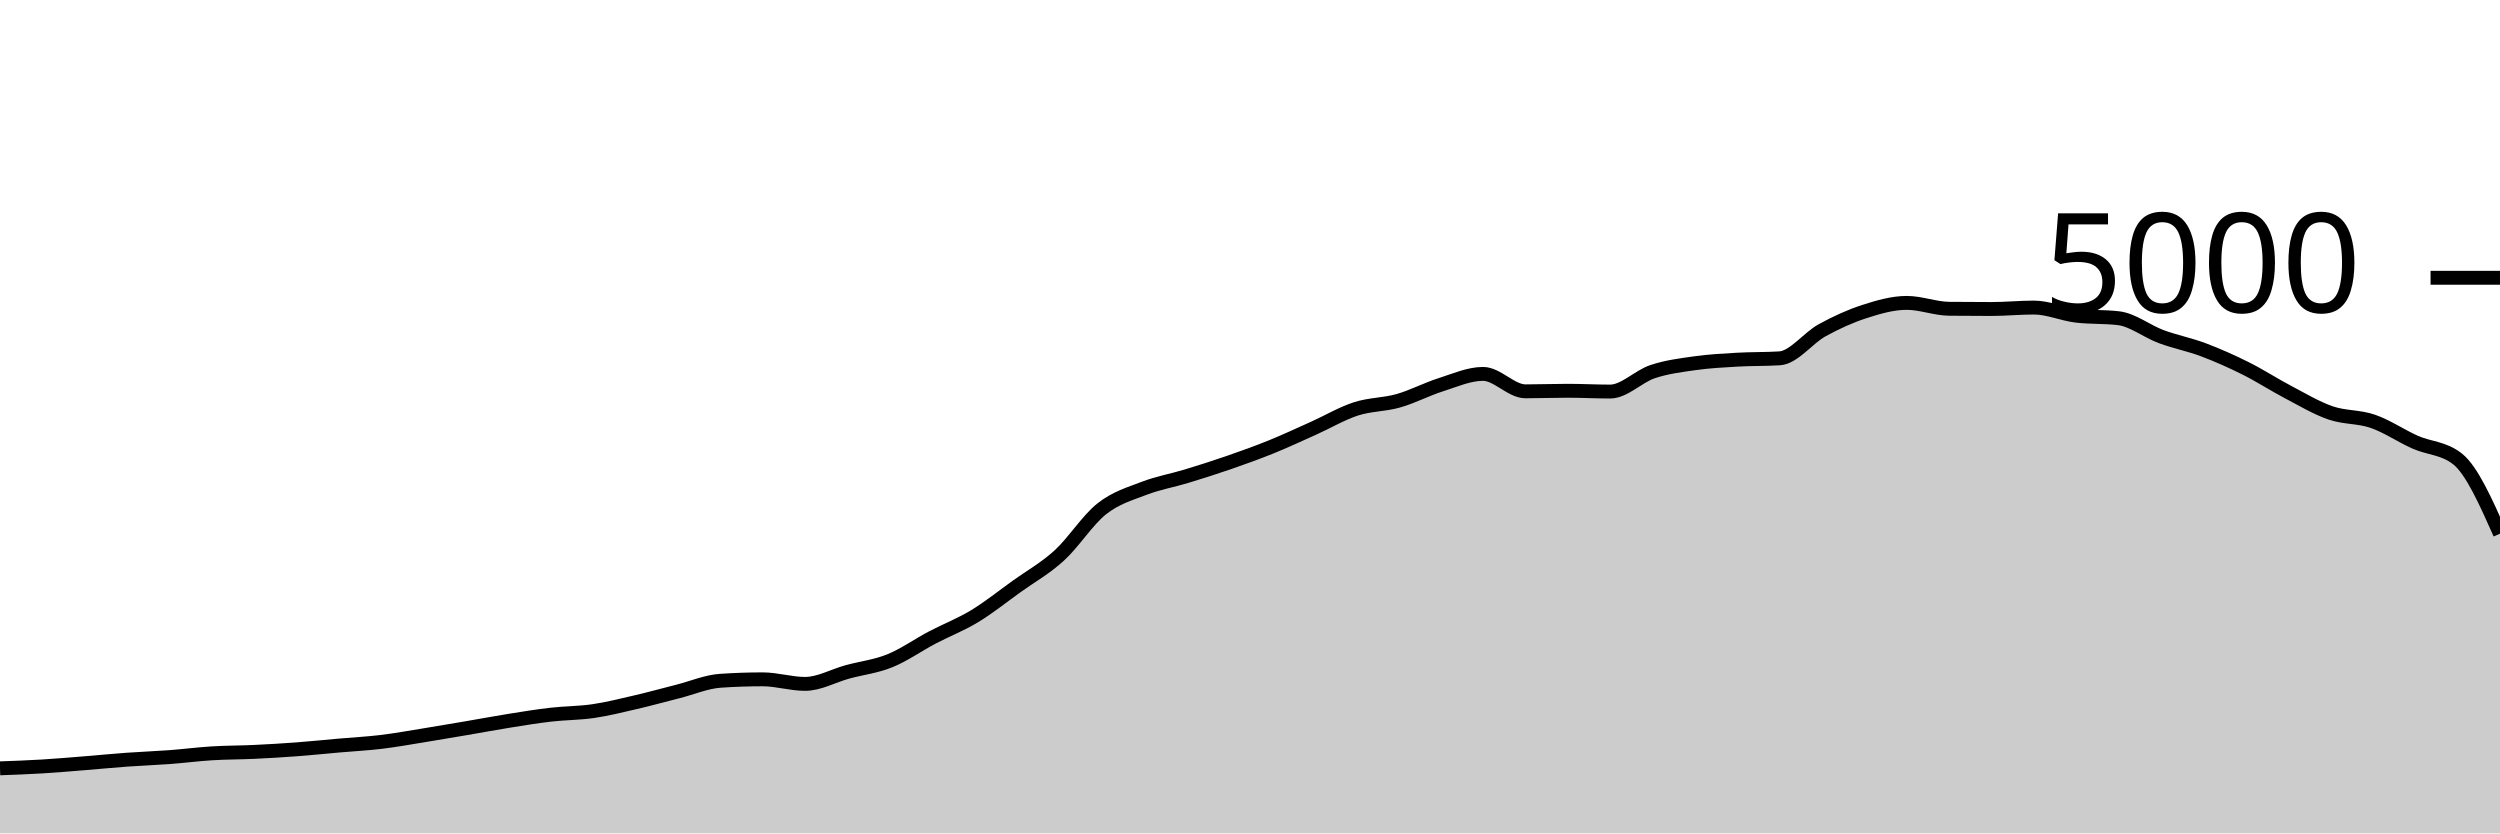
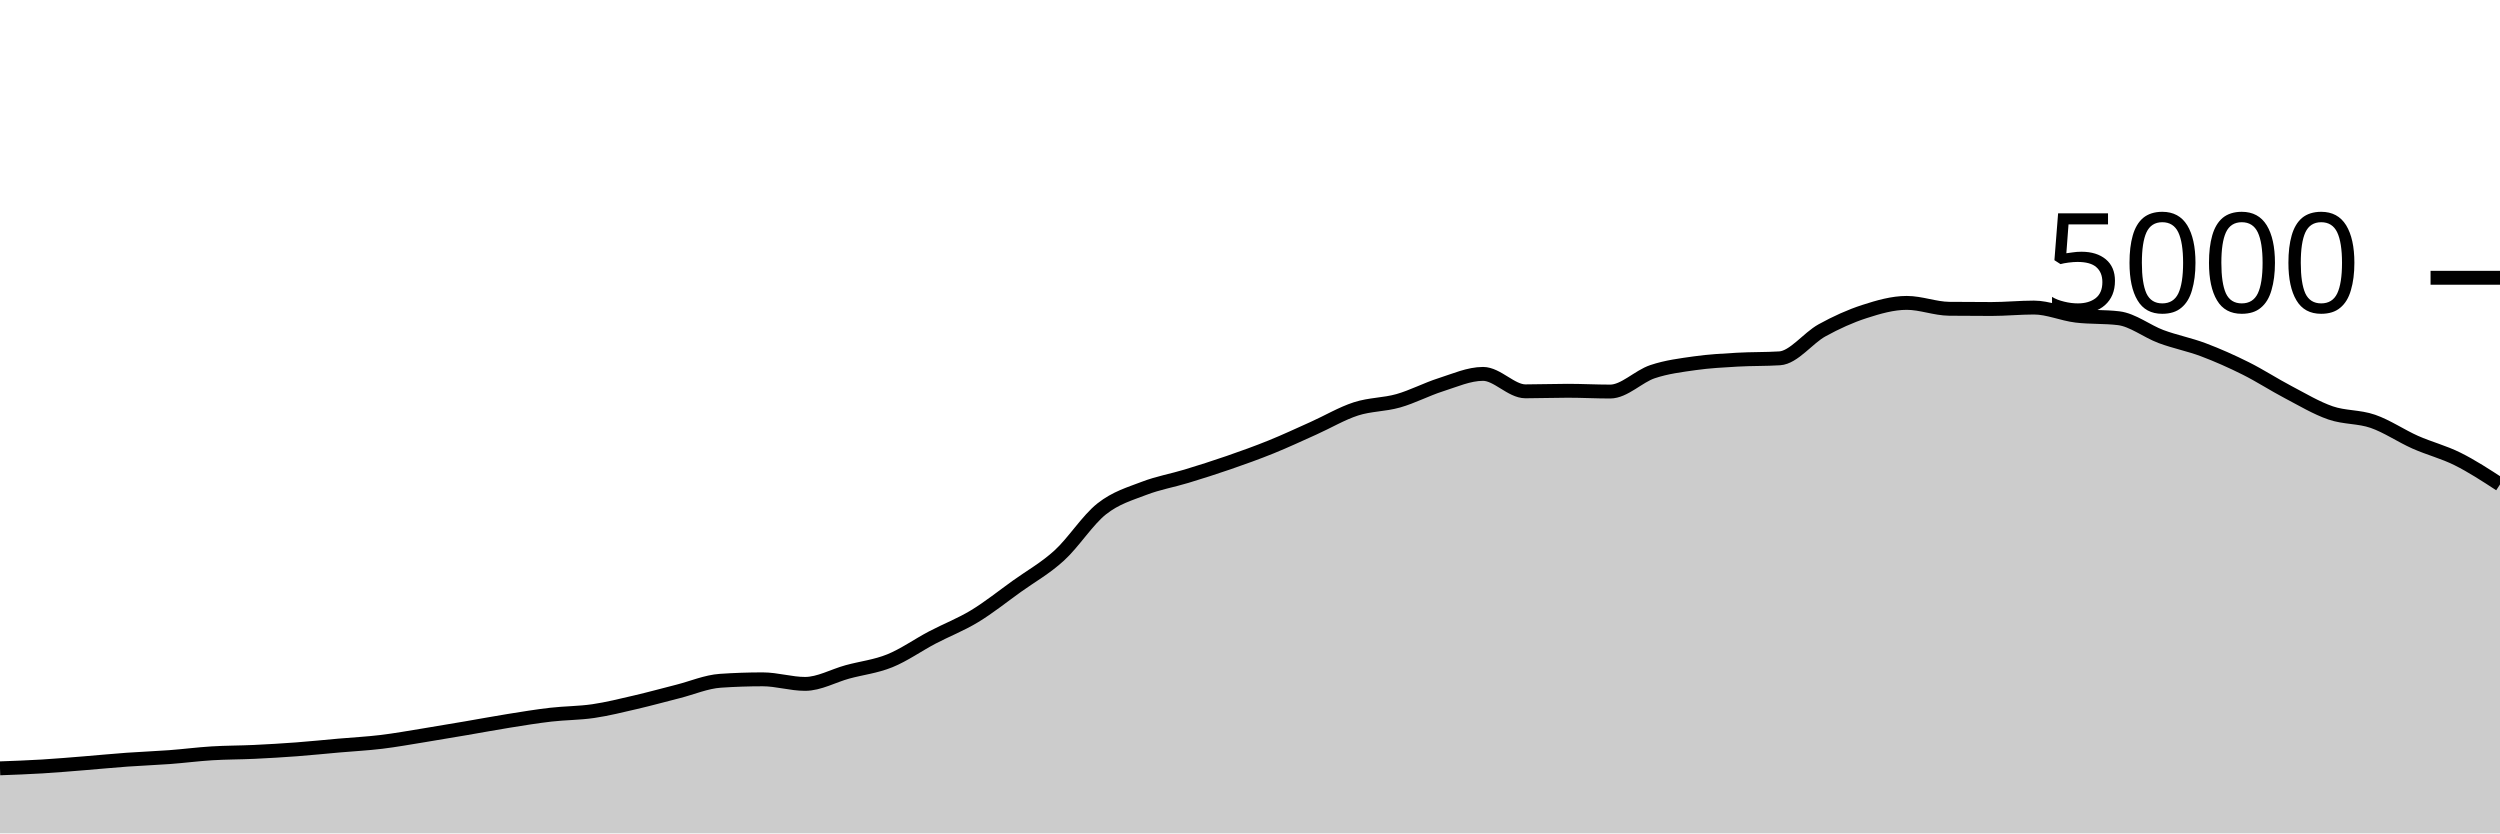
<svg xmlns="http://www.w3.org/2000/svg" viewBox="0 0 180 60">
  <g transform="translate(0,20)">
-     <path class="area" fill="rgba(0, 0, 0, 0.2)" d="M0,35.32C1.017,35.283,2.034,35.245,3.051,35.184C4.068,35.123,5.085,35.033,6.102,34.952C7.119,34.871,8.136,34.769,9.153,34.696C10.169,34.623,11.186,34.588,12.203,34.512C13.22,34.436,14.237,34.303,15.254,34.24C16.271,34.177,17.288,34.184,18.305,34.136C19.322,34.088,20.339,34.028,21.356,33.952C22.373,33.876,23.39,33.769,24.407,33.68C25.424,33.591,26.441,33.539,27.458,33.416C28.475,33.293,29.492,33.108,30.508,32.944C31.525,32.78,32.542,32.605,33.559,32.432C34.576,32.259,35.593,32.067,36.61,31.904C37.627,31.741,38.644,31.573,39.661,31.456C40.678,31.339,41.695,31.349,42.712,31.2C43.729,31.051,44.746,30.796,45.763,30.56C46.78,30.324,47.797,30.041,48.814,29.784C49.831,29.527,50.847,29.085,51.864,29.016C52.881,28.947,53.898,28.912,54.915,28.912C55.932,28.912,56.949,29.24,57.966,29.24C58.983,29.24,60,28.653,61.017,28.376C62.034,28.099,63.051,27.988,64.068,27.576C65.085,27.164,66.102,26.439,67.119,25.904C68.136,25.369,69.153,24.984,70.169,24.368C71.186,23.752,72.203,22.937,73.22,22.208C74.237,21.479,75.254,20.92,76.271,19.992C77.288,19.064,78.305,17.445,79.322,16.64C80.339,15.835,81.356,15.552,82.373,15.16C83.39,14.768,84.407,14.597,85.424,14.288C86.441,13.979,87.458,13.656,88.475,13.304C89.492,12.952,90.508,12.588,91.525,12.176C92.542,11.764,93.559,11.288,94.576,10.832C95.593,10.376,96.61,9.769,97.627,9.44C98.644,9.111,99.661,9.145,100.678,8.856C101.695,8.567,102.712,8.027,103.729,7.704C104.746,7.381,105.763,6.92,106.78,6.92C107.797,6.92,108.814,8.176,109.831,8.176C110.847,8.176,111.864,8.136,112.881,8.136C113.898,8.136,114.915,8.192,115.932,8.192C116.949,8.192,117.966,7.1,118.983,6.76C120,6.42,121.017,6.296,122.034,6.152C123.051,6.008,124.068,5.955,125.085,5.896C126.102,5.837,127.119,5.864,128.136,5.8C129.153,5.736,130.169,4.345,131.186,3.784C132.203,3.223,133.22,2.761,134.237,2.432C135.254,2.103,136.271,1.808,137.288,1.808C138.305,1.808,139.322,2.221,140.339,2.232C141.356,2.243,142.373,2.248,143.39,2.248C144.407,2.248,145.424,2.144,146.441,2.144C147.458,2.144,148.475,2.605,149.492,2.728C150.508,2.851,151.525,2.789,152.542,2.912C153.559,3.035,154.576,3.853,155.593,4.232C156.61,4.611,157.627,4.801,158.644,5.184C159.661,5.567,160.678,6.02,161.695,6.528C162.712,7.036,163.729,7.699,164.746,8.232C165.763,8.765,166.78,9.377,167.797,9.728C168.814,10.079,169.831,9.984,170.847,10.336C171.864,10.688,172.881,11.388,173.898,11.84C174.915,12.292,175.932,12.243,176.949,13.048C177.966,13.853,178.983,16.139,180,18.424L180,40C178.983,40,177.966,40,176.949,40C175.932,40,174.915,40,173.898,40C172.881,40,171.864,40,170.847,40C169.831,40,168.814,40,167.797,40C166.78,40,165.763,40,164.746,40C163.729,40,162.712,40,161.695,40C160.678,40,159.661,40,158.644,40C157.627,40,156.61,40,155.593,40C154.576,40,153.559,40,152.542,40C151.525,40,150.508,40,149.492,40C148.475,40,147.458,40,146.441,40C145.424,40,144.407,40,143.39,40C142.373,40,141.356,40,140.339,40C139.322,40,138.305,40,137.288,40C136.271,40,135.254,40,134.237,40C133.22,40,132.203,40,131.186,40C130.169,40,129.153,40,128.136,40C127.119,40,126.102,40,125.085,40C124.068,40,123.051,40,122.034,40C121.017,40,120,40,118.983,40C117.966,40,116.949,40,115.932,40C114.915,40,113.898,40,112.881,40C111.864,40,110.847,40,109.831,40C108.814,40,107.797,40,106.78,40C105.763,40,104.746,40,103.729,40C102.712,40,101.695,40,100.678,40C99.661,40,98.644,40,97.627,40C96.61,40,95.593,40,94.576,40C93.559,40,92.542,40,91.525,40C90.508,40,89.492,40,88.475,40C87.458,40,86.441,40,85.424,40C84.407,40,83.39,40,82.373,40C81.356,40,80.339,40,79.322,40C78.305,40,77.288,40,76.271,40C75.254,40,74.237,40,73.22,40C72.203,40,71.186,40,70.169,40C69.153,40,68.136,40,67.119,40C66.102,40,65.085,40,64.068,40C63.051,40,62.034,40,61.017,40C60,40,58.983,40,57.966,40C56.949,40,55.932,40,54.915,40C53.898,40,52.881,40,51.864,40C50.847,40,49.831,40,48.814,40C47.797,40,46.78,40,45.763,40C44.746,40,43.729,40,42.712,40C41.695,40,40.678,40,39.661,40C38.644,40,37.627,40,36.61,40C35.593,40,34.576,40,33.559,40C32.542,40,31.525,40,30.508,40C29.492,40,28.475,40,27.458,40C26.441,40,25.424,40,24.407,40C23.39,40,22.373,40,21.356,40C20.339,40,19.322,40,18.305,40C17.288,40,16.271,40,15.254,40C14.237,40,13.22,40,12.203,40C11.186,40,10.169,40,9.153,40C8.136,40,7.119,40,6.102,40C5.085,40,4.068,40,3.051,40C2.034,40,1.017,40,0,40Z" />
-     <path class="line" stroke="black" fill="none" d="M0,35.32C1.017,35.283,2.034,35.245,3.051,35.184C4.068,35.123,5.085,35.033,6.102,34.952C7.119,34.871,8.136,34.769,9.153,34.696C10.169,34.623,11.186,34.588,12.203,34.512C13.22,34.436,14.237,34.303,15.254,34.24C16.271,34.177,17.288,34.184,18.305,34.136C19.322,34.088,20.339,34.028,21.356,33.952C22.373,33.876,23.39,33.769,24.407,33.68C25.424,33.591,26.441,33.539,27.458,33.416C28.475,33.293,29.492,33.108,30.508,32.944C31.525,32.78,32.542,32.605,33.559,32.432C34.576,32.259,35.593,32.067,36.61,31.904C37.627,31.741,38.644,31.573,39.661,31.456C40.678,31.339,41.695,31.349,42.712,31.2C43.729,31.051,44.746,30.796,45.763,30.56C46.78,30.324,47.797,30.041,48.814,29.784C49.831,29.527,50.847,29.085,51.864,29.016C52.881,28.947,53.898,28.912,54.915,28.912C55.932,28.912,56.949,29.24,57.966,29.24C58.983,29.24,60,28.653,61.017,28.376C62.034,28.099,63.051,27.988,64.068,27.576C65.085,27.164,66.102,26.439,67.119,25.904C68.136,25.369,69.153,24.984,70.169,24.368C71.186,23.752,72.203,22.937,73.22,22.208C74.237,21.479,75.254,20.92,76.271,19.992C77.288,19.064,78.305,17.445,79.322,16.64C80.339,15.835,81.356,15.552,82.373,15.16C83.39,14.768,84.407,14.597,85.424,14.288C86.441,13.979,87.458,13.656,88.475,13.304C89.492,12.952,90.508,12.588,91.525,12.176C92.542,11.764,93.559,11.288,94.576,10.832C95.593,10.376,96.61,9.769,97.627,9.44C98.644,9.111,99.661,9.145,100.678,8.856C101.695,8.567,102.712,8.027,103.729,7.704C104.746,7.381,105.763,6.92,106.78,6.92C107.797,6.92,108.814,8.176,109.831,8.176C110.847,8.176,111.864,8.136,112.881,8.136C113.898,8.136,114.915,8.192,115.932,8.192C116.949,8.192,117.966,7.1,118.983,6.76C120,6.42,121.017,6.296,122.034,6.152C123.051,6.008,124.068,5.955,125.085,5.896C126.102,5.837,127.119,5.864,128.136,5.8C129.153,5.736,130.169,4.345,131.186,3.784C132.203,3.223,133.22,2.761,134.237,2.432C135.254,2.103,136.271,1.808,137.288,1.808C138.305,1.808,139.322,2.221,140.339,2.232C141.356,2.243,142.373,2.248,143.39,2.248C144.407,2.248,145.424,2.144,146.441,2.144C147.458,2.144,148.475,2.605,149.492,2.728C150.508,2.851,151.525,2.789,152.542,2.912C153.559,3.035,154.576,3.853,155.593,4.232C156.61,4.611,157.627,4.801,158.644,5.184C159.661,5.567,160.678,6.02,161.695,6.528C162.712,7.036,163.729,7.699,164.746,8.232C165.763,8.765,166.78,9.377,167.797,9.728C168.814,10.079,169.831,9.984,170.847,10.336C171.864,10.688,172.881,11.388,173.898,11.84C174.915,12.292,175.932,12.243,176.949,13.048C177.966,13.853,178.983,16.139,180,18.424" />
+     <path class="area" fill="rgba(0, 0, 0, 0.2)" d="M0,35.32C1.017,35.283,2.034,35.245,3.051,35.184C4.068,35.123,5.085,35.033,6.102,34.952C7.119,34.871,8.136,34.769,9.153,34.696C10.169,34.623,11.186,34.588,12.203,34.512C13.22,34.436,14.237,34.303,15.254,34.24C16.271,34.177,17.288,34.184,18.305,34.136C19.322,34.088,20.339,34.028,21.356,33.952C22.373,33.876,23.39,33.769,24.407,33.68C25.424,33.591,26.441,33.539,27.458,33.416C28.475,33.293,29.492,33.108,30.508,32.944C31.525,32.78,32.542,32.605,33.559,32.432C34.576,32.259,35.593,32.067,36.61,31.904C37.627,31.741,38.644,31.573,39.661,31.456C40.678,31.339,41.695,31.349,42.712,31.2C43.729,31.051,44.746,30.796,45.763,30.56C46.78,30.324,47.797,30.041,48.814,29.784C49.831,29.527,50.847,29.085,51.864,29.016C52.881,28.947,53.898,28.912,54.915,28.912C55.932,28.912,56.949,29.24,57.966,29.24C58.983,29.24,60,28.653,61.017,28.376C62.034,28.099,63.051,27.988,64.068,27.576C65.085,27.164,66.102,26.439,67.119,25.904C68.136,25.369,69.153,24.984,70.169,24.368C71.186,23.752,72.203,22.937,73.22,22.208C74.237,21.479,75.254,20.92,76.271,19.992C77.288,19.064,78.305,17.445,79.322,16.64C80.339,15.835,81.356,15.552,82.373,15.16C83.39,14.768,84.407,14.597,85.424,14.288C86.441,13.979,87.458,13.656,88.475,13.304C89.492,12.952,90.508,12.588,91.525,12.176C92.542,11.764,93.559,11.288,94.576,10.832C95.593,10.376,96.61,9.769,97.627,9.44C98.644,9.111,99.661,9.145,100.678,8.856C101.695,8.567,102.712,8.027,103.729,7.704C104.746,7.381,105.763,6.92,106.78,6.92C107.797,6.92,108.814,8.176,109.831,8.176C110.847,8.176,111.864,8.136,112.881,8.136C113.898,8.136,114.915,8.192,115.932,8.192C116.949,8.192,117.966,7.1,118.983,6.76C120,6.42,121.017,6.296,122.034,6.152C123.051,6.008,124.068,5.955,125.085,5.896C126.102,5.837,127.119,5.864,128.136,5.8C129.153,5.736,130.169,4.345,131.186,3.784C132.203,3.223,133.22,2.761,134.237,2.432C135.254,2.103,136.271,1.808,137.288,1.808C138.305,1.808,139.322,2.221,140.339,2.232C141.356,2.243,142.373,2.248,143.39,2.248C144.407,2.248,145.424,2.144,146.441,2.144C147.458,2.144,148.475,2.605,149.492,2.728C150.508,2.851,151.525,2.789,152.542,2.912C153.559,3.035,154.576,3.853,155.593,4.232C156.61,4.611,157.627,4.801,158.644,5.184C159.661,5.567,160.678,6.02,161.695,6.528C162.712,7.036,163.729,7.699,164.746,8.232C165.763,8.765,166.78,9.377,167.797,9.728C168.814,10.079,169.831,9.984,170.847,10.336C171.864,10.688,172.881,11.388,173.898,11.84C174.915,12.292,175.932,12.541,176.949,13.048C177.966,13.555,178.983,14.217,180,14.88L180,40C178.983,40,177.966,40,176.949,40C175.932,40,174.915,40,173.898,40C172.881,40,171.864,40,170.847,40C169.831,40,168.814,40,167.797,40C166.78,40,165.763,40,164.746,40C163.729,40,162.712,40,161.695,40C160.678,40,159.661,40,158.644,40C157.627,40,156.61,40,155.593,40C154.576,40,153.559,40,152.542,40C151.525,40,150.508,40,149.492,40C148.475,40,147.458,40,146.441,40C145.424,40,144.407,40,143.39,40C142.373,40,141.356,40,140.339,40C139.322,40,138.305,40,137.288,40C136.271,40,135.254,40,134.237,40C133.22,40,132.203,40,131.186,40C130.169,40,129.153,40,128.136,40C127.119,40,126.102,40,125.085,40C124.068,40,123.051,40,122.034,40C121.017,40,120,40,118.983,40C117.966,40,116.949,40,115.932,40C114.915,40,113.898,40,112.881,40C111.864,40,110.847,40,109.831,40C108.814,40,107.797,40,106.78,40C105.763,40,104.746,40,103.729,40C102.712,40,101.695,40,100.678,40C99.661,40,98.644,40,97.627,40C96.61,40,95.593,40,94.576,40C93.559,40,92.542,40,91.525,40C90.508,40,89.492,40,88.475,40C87.458,40,86.441,40,85.424,40C84.407,40,83.39,40,82.373,40C81.356,40,80.339,40,79.322,40C78.305,40,77.288,40,76.271,40C75.254,40,74.237,40,73.22,40C72.203,40,71.186,40,70.169,40C69.153,40,68.136,40,67.119,40C66.102,40,65.085,40,64.068,40C63.051,40,62.034,40,61.017,40C60,40,58.983,40,57.966,40C56.949,40,55.932,40,54.915,40C53.898,40,52.881,40,51.864,40C50.847,40,49.831,40,48.814,40C47.797,40,46.78,40,45.763,40C44.746,40,43.729,40,42.712,40C41.695,40,40.678,40,39.661,40C38.644,40,37.627,40,36.61,40C35.593,40,34.576,40,33.559,40C32.542,40,31.525,40,30.508,40C29.492,40,28.475,40,27.458,40C26.441,40,25.424,40,24.407,40C23.39,40,22.373,40,21.356,40C20.339,40,19.322,40,18.305,40C17.288,40,16.271,40,15.254,40C14.237,40,13.22,40,12.203,40C11.186,40,10.169,40,9.153,40C8.136,40,7.119,40,6.102,40C5.085,40,4.068,40,3.051,40C2.034,40,1.017,40,0,40Z" />
+     <path class="line" stroke="black" fill="none" d="M0,35.32C1.017,35.283,2.034,35.245,3.051,35.184C4.068,35.123,5.085,35.033,6.102,34.952C7.119,34.871,8.136,34.769,9.153,34.696C10.169,34.623,11.186,34.588,12.203,34.512C13.22,34.436,14.237,34.303,15.254,34.24C16.271,34.177,17.288,34.184,18.305,34.136C19.322,34.088,20.339,34.028,21.356,33.952C22.373,33.876,23.39,33.769,24.407,33.68C25.424,33.591,26.441,33.539,27.458,33.416C28.475,33.293,29.492,33.108,30.508,32.944C31.525,32.78,32.542,32.605,33.559,32.432C34.576,32.259,35.593,32.067,36.61,31.904C37.627,31.741,38.644,31.573,39.661,31.456C40.678,31.339,41.695,31.349,42.712,31.2C43.729,31.051,44.746,30.796,45.763,30.56C46.78,30.324,47.797,30.041,48.814,29.784C49.831,29.527,50.847,29.085,51.864,29.016C52.881,28.947,53.898,28.912,54.915,28.912C55.932,28.912,56.949,29.24,57.966,29.24C58.983,29.24,60,28.653,61.017,28.376C62.034,28.099,63.051,27.988,64.068,27.576C65.085,27.164,66.102,26.439,67.119,25.904C68.136,25.369,69.153,24.984,70.169,24.368C71.186,23.752,72.203,22.937,73.22,22.208C74.237,21.479,75.254,20.92,76.271,19.992C77.288,19.064,78.305,17.445,79.322,16.64C80.339,15.835,81.356,15.552,82.373,15.16C83.39,14.768,84.407,14.597,85.424,14.288C86.441,13.979,87.458,13.656,88.475,13.304C89.492,12.952,90.508,12.588,91.525,12.176C92.542,11.764,93.559,11.288,94.576,10.832C95.593,10.376,96.61,9.769,97.627,9.44C98.644,9.111,99.661,9.145,100.678,8.856C101.695,8.567,102.712,8.027,103.729,7.704C104.746,7.381,105.763,6.92,106.78,6.92C107.797,6.92,108.814,8.176,109.831,8.176C110.847,8.176,111.864,8.136,112.881,8.136C113.898,8.136,114.915,8.192,115.932,8.192C116.949,8.192,117.966,7.1,118.983,6.76C120,6.42,121.017,6.296,122.034,6.152C123.051,6.008,124.068,5.955,125.085,5.896C126.102,5.837,127.119,5.864,128.136,5.8C129.153,5.736,130.169,4.345,131.186,3.784C132.203,3.223,133.22,2.761,134.237,2.432C135.254,2.103,136.271,1.808,137.288,1.808C138.305,1.808,139.322,2.221,140.339,2.232C141.356,2.243,142.373,2.248,143.39,2.248C144.407,2.248,145.424,2.144,146.441,2.144C147.458,2.144,148.475,2.605,149.492,2.728C150.508,2.851,151.525,2.789,152.542,2.912C153.559,3.035,154.576,3.853,155.593,4.232C156.61,4.611,157.627,4.801,158.644,5.184C159.661,5.567,160.678,6.02,161.695,6.528C162.712,7.036,163.729,7.699,164.746,8.232C165.763,8.765,166.78,9.377,167.797,9.728C168.814,10.079,169.831,9.984,170.847,10.336C171.864,10.688,172.881,11.388,173.898,11.84C174.915,12.292,175.932,12.541,176.949,13.048C177.966,13.555,178.983,14.217,180,14.88" />
    <path class="axis-ceiling" stroke-width="1" stroke="black" fill="none" d="M175,0L180,0" />
    <text class="axis-ceiling-label" font-family="sans-serif" text-anchor="end" font-size="10px" x="170" y="2.5">5000</text>
  </g>
</svg>
